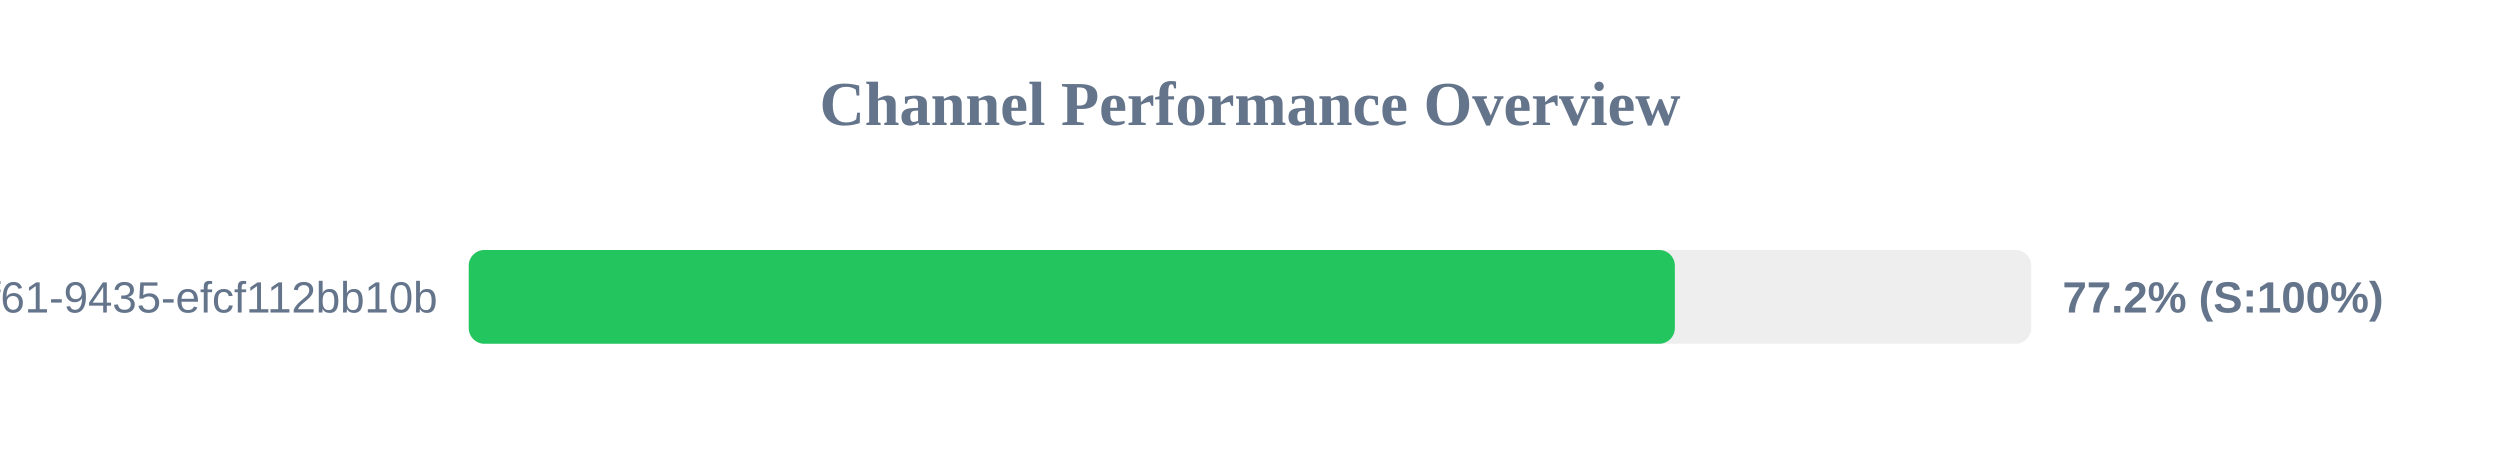
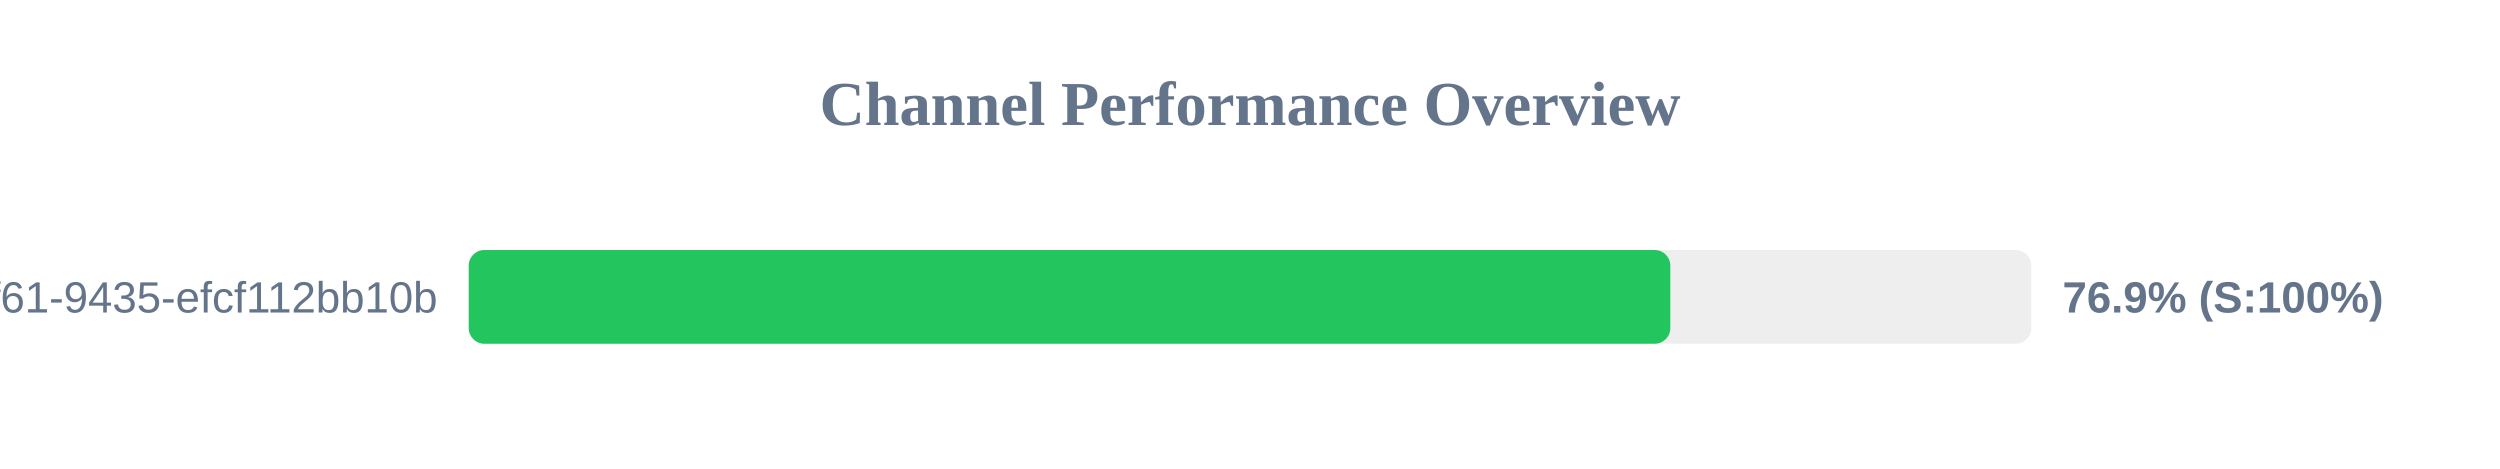
<svg xmlns="http://www.w3.org/2000/svg" width="800" height="150" version="1.1">
  <style>
        .row { font: 14px Arial; fill: #64748b; }
        .score { font: bold 14px Arial; fill: #64748b; }
    </style>
  <text x="400" y="40" text-anchor="middle" font-size="20px" font-weight="bold" fill="#64748b">Channel Performance Overview</text>
  <rect x="150" y="80" width="500" height="30" fill="#eee" rx="5" />
-   <rect x="150" y="80" width="385.95" height="30" fill="#22c55e" rx="5" />
+   <rect x="150" y="80" width="384.5" height="30" fill="#22c55e" rx="5" />
  <text x="140" y="100" text-anchor="end" class="row">?uuid=07c122ad-50b2-4f61-9435-efcf112bb10b</text>
-   <text x="660" y="100" text-anchor="start" class="score">77.2% (S:100%)</text>
+   <text x="660" y="100" text-anchor="start" class="score">76.9% (S:100%)</text>
</svg>
